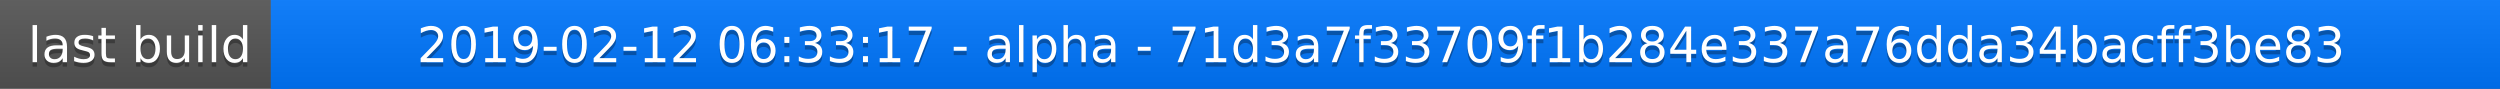
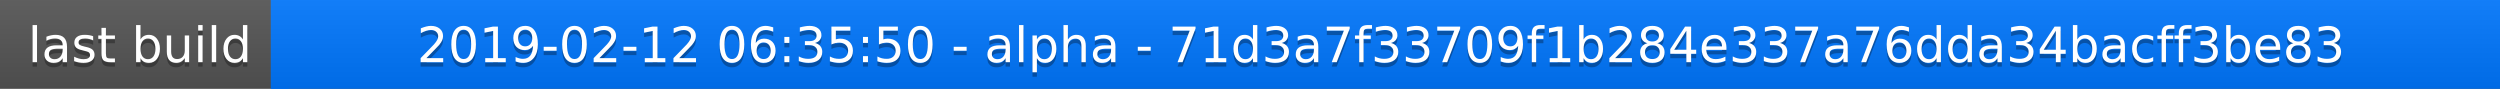
<svg xmlns="http://www.w3.org/2000/svg" width="563" height="20">
  <linearGradient id="a" x2="0" y2="100%">
    <stop offset="0" stop-color="#bbb" stop-opacity=".1" />
    <stop offset="1" stop-opacity=".1" />
  </linearGradient>
  <rect rx="0" width="563" height="20" fill="#555" />
  <rect rx="0" x="61" width="502" height="20" fill="#07f" />
  <path fill="#07f" d="M61 0h4v20h-4z" />
  <rect rx="0" width="563" height="20" fill="url(#a)" />
  <g fill="#fff" text-anchor="middle" font-family="DejaVu Sans,Verdana,Geneva,sans-serif" font-size="11">
    <text x="31.5" y="15" fill="#010101" fill-opacity=".3">last build</text>
    <text x="31.5" y="14">last build</text>
-     <text x="311" y="15" fill="#010101" fill-opacity=".3">2019-02-12 06:33:17 - alpha - 71d3a7f33709f1b284e337a76dda34bacff3be83</text>
-     <text x="311" y="14">2019-02-12 06:33:17 - alpha - 71d3a7f33709f1b284e337a76dda34bacff3be83</text>
+     <text x="311" y="15" fill="#010101" fill-opacity=".3">2019-02-12 06:35:50 - alpha - 71d3a7f33709f1b284e337a76dda34bacff3be83</text>
+     <text x="311" y="14">2019-02-12 06:35:50 - alpha - 71d3a7f33709f1b284e337a76dda34bacff3be83</text>
  </g>
</svg>
